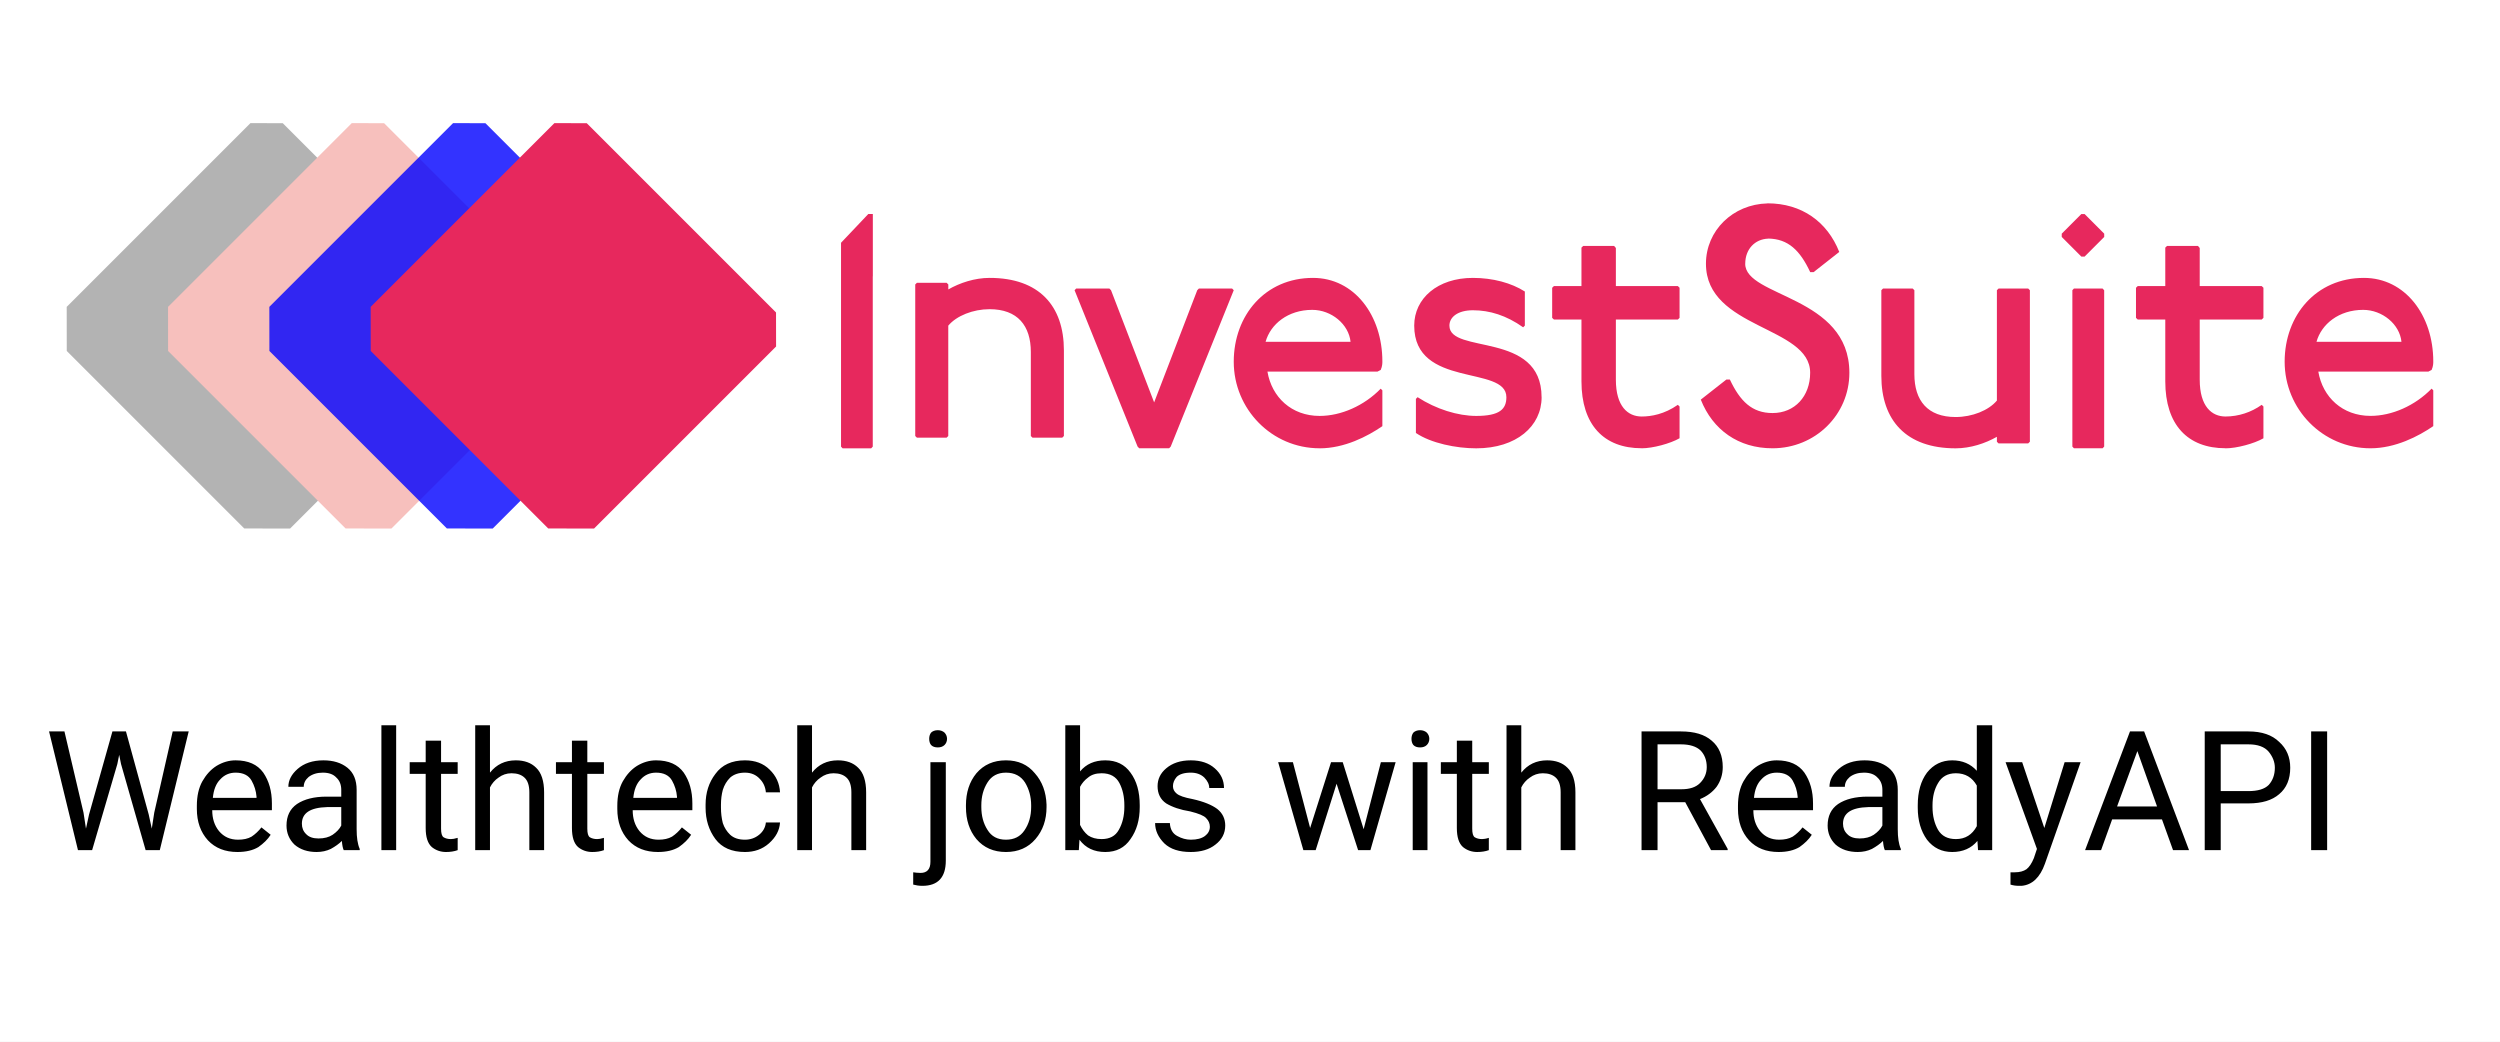
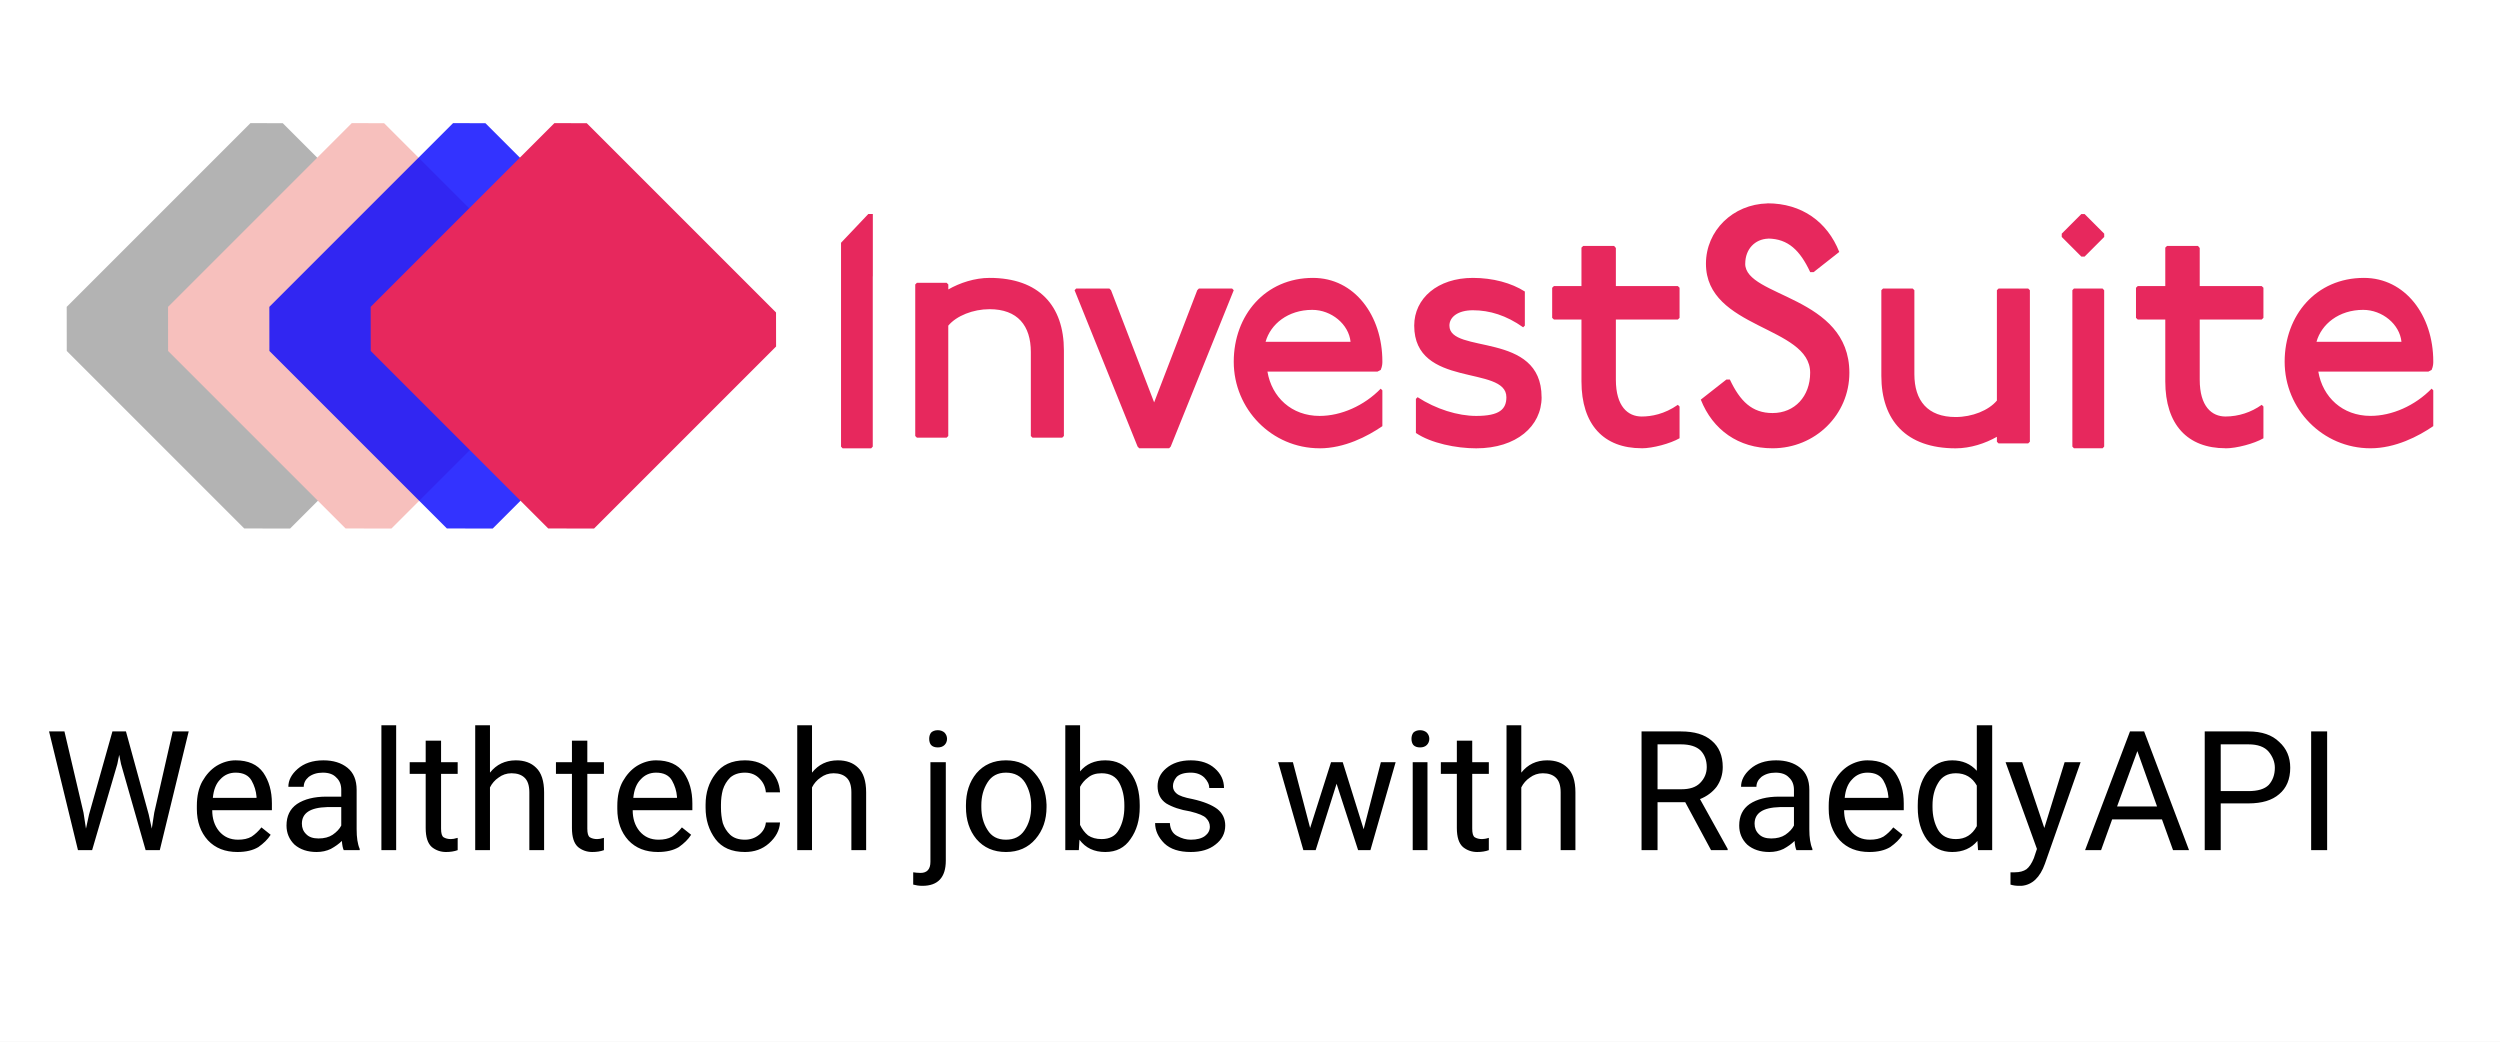
<svg xmlns="http://www.w3.org/2000/svg" width="240" height="100" viewBox="0 0 63.5 26.458" version="1.1" id="svg975">
  <defs id="defs969">
    <clipPath id="clip0">
      <rect width="770" height="222.04" fill="#ffffff" id="rect14" x="0" y="0" />
    </clipPath>
    <clipPath id="clip0-7">
      <rect width="770" height="222.04" fill="#ffffff" id="rect14-5" x="0" y="0" />
    </clipPath>
    <clipPath id="clip0-2">
      <rect width="770" height="222.04" fill="#ffffff" id="rect14-0" x="0" y="0" />
    </clipPath>
    <clipPath id="clip0-3">
      <rect width="770" height="222.04" fill="#ffffff" id="rect14-6" x="0" y="0" />
    </clipPath>
  </defs>
  <rect style="fill:#ffffff;fill-opacity:1;stroke-width:0.343;stop-color:#000000" id="rect945" width="63.5" height="26.458" x="4e-07" y="-1.5122477e-07" />
  <g id="g967" transform="translate(0.1721026,1.058333)">
    <g id="g955" transform="matrix(0.6584385,0,0,0.6584385,0.275765,1.122394)">
      <path d="m 8.981,1.438 1.247,0.002 7.302,7.302 0.002,1.313 -7.022,7.022 -1.768,-0.003 -6.847,-6.847 -0.002,-1.702 7.088,-7.088 z" fill="#d10622" fill-rule="evenodd" id="path884" style="fill:#b3b3b3;stroke-width:0.038" />
      <path d="m 12.89,1.438 1.247,0.002 7.302,7.302 0.002,1.313 -7.022,7.022 -1.768,-0.003 -6.847,-6.847 -0.002,-1.702 7.088,-7.088 z" fill="#f7c0bd" fill-rule="evenodd" id="path895" style="stroke-width:0.038" />
      <path d="m 16.798,1.438 1.247,0.002 7.302,7.302 0.002,1.313 -7.022,7.022 -1.768,-0.003 -6.847,-6.847 -0.002,-1.702 7.088,-7.088 z" fill="#0000ff" fill-rule="evenodd" opacity="0.8" id="path906" style="stroke-width:0.038" />
      <path d="m 20.707,1.438 1.247,0.002 7.302,7.302 0.002,1.313 -7.022,7.022 -1.768,-0.003 -6.847,-6.847 -0.002,-1.702 7.088,-7.088 z" fill="#ffffff" fill-rule="evenodd" id="path917" style="fill:#e7285d;fill-opacity:1;stroke-width:0.038" />
    </g>
    <path d="m 58.714,8.381 h 2.793 l 0.084,-0.043 c 0.042,-0.095 0.042,-0.173 0.042,-0.217 0,-1.169 -0.713,-2.121 -1.762,-2.121 -1.216,0 -2.013,0.952 -2.013,2.129 0,1.204 0.964,2.199 2.181,2.199 0.629,0 1.216,-0.303 1.594,-0.563 v -0.909 l -0.042,-0.043 c -0.42,0.432 -1.006,0.692 -1.552,0.692 -0.713,0 -1.216,-0.476 -1.326,-1.125 z m -0.047,-0.758 c 0.124,-0.446 0.566,-0.811 1.185,-0.811 0.486,0 0.929,0.365 0.973,0.811 z M 56.357,10.329 c 0.28,0 0.726,-0.119 0.962,-0.255 V 9.267 l -0.044,-0.043 a 1.591,1.591 0 0 1 -0.918,0.297 c -0.35,0 -0.656,-0.255 -0.656,-0.934 v -1.529 h 1.574 l 0.044,-0.043 v -0.765 l -0.044,-0.042 h -1.574 v -0.968 l -0.044,-0.051 h -0.787 l -0.044,0.042 v 0.977 h -0.7 l -0.044,0.043 v 0.764 l 0.044,0.042 h 0.7 v 1.571 c 0,1.104 0.569,1.699 1.53,1.699 z m -3.58,-4.87 0.498,-0.499 v -0.083 l -0.498,-0.499 h -0.083 l -0.498,0.499 v 0.083 l 0.498,0.499 z m -1.432,4.744 0.042,-0.042 V 6.313 l -0.042,-0.042 h -0.754 l -0.042,0.042 v 2.803 c -0.21,0.251 -0.629,0.418 -1.048,0.418 -0.713,0 -1.048,-0.418 -1.048,-1.088 v -2.133 l -0.042,-0.042 h -0.755 l -0.042,0.042 v 2.175 c 0,1.129 0.629,1.841 1.887,1.841 0.377,0 0.755,-0.126 1.048,-0.293 v 0.126 l 0.042,0.042 h 0.755 z M 44.157,5.64 c 0,-0.373 0.248,-0.624 0.581,-0.637 v -0.002 c 0.511,0.006 0.812,0.303 1.069,0.852 h 0.087 l 0.651,-0.512 c -0.303,-0.767 -0.954,-1.235 -1.822,-1.235 v 0.002 c -0.882,0.021 -1.564,0.693 -1.564,1.532 0,1.662 2.647,1.577 2.647,2.77 0,0.597 -0.391,1.023 -0.955,1.023 -0.521,0 -0.824,-0.298 -1.085,-0.852 h -0.087 l -0.651,0.511 c 0.303,0.767 0.955,1.236 1.822,1.236 1.085,0 1.952,-0.852 1.952,-1.918 0,-1.96 -2.646,-1.918 -2.646,-2.77 z m -2.629,4.688 c 0.279,0 0.725,-0.119 0.961,-0.255 V 9.267 l -0.044,-0.043 c -0.341,0.238 -0.674,0.297 -0.918,0.297 -0.35,0 -0.656,-0.255 -0.656,-0.934 v -1.529 h 1.574 l 0.044,-0.043 v -0.765 l -0.044,-0.042 h -1.574 v -0.968 l -0.044,-0.051 H 40.041 l -0.044,0.042 v 0.977 h -0.7 l -0.044,0.043 v 0.764 l 0.044,0.042 h 0.7 v 1.571 c 0,1.104 0.568,1.699 1.53,1.699 z M 38.984,9.03 c 0,-1.688 -2.341,-1.082 -2.341,-1.818 0,-0.216 0.213,-0.39 0.596,-0.39 0.425,0 0.851,0.13 1.277,0.433 l 0.043,-0.043 v -0.866 c -0.341,-0.217 -0.809,-0.346 -1.32,-0.346 -0.894,0 -1.49,0.519 -1.49,1.212 0,1.601 2.341,0.996 2.341,1.818 0,0.303 -0.17,0.476 -0.766,0.476 -0.468,0 -1.022,-0.173 -1.489,-0.476 l -0.043,0.043 v 0.866 c 0.383,0.26 1.022,0.39 1.532,0.39 1.022,0 1.661,-0.563 1.661,-1.299 z m -5.638,1.299 c 0.63,0 1.216,-0.303 1.594,-0.563 v -0.909 l -0.042,-0.043 c -0.419,0.432 -1.006,0.692 -1.552,0.692 -0.713,0 -1.216,-0.476 -1.325,-1.125 h 2.793 l 0.084,-0.043 c 0.042,-0.095 0.042,-0.173 0.042,-0.217 0,-1.169 -0.713,-2.121 -1.762,-2.121 -1.216,0 -2.013,0.952 -2.013,2.129 0,1.204 0.965,2.199 2.181,2.199 z M 31.974,7.623 c 0.124,-0.446 0.566,-0.811 1.185,-0.811 0.486,0 0.928,0.365 0.973,0.811 z m -2.41,2.662 1.601,-3.972 -0.042,-0.043 h -0.843 l -0.042,0.043 -1.095,2.849 -1.095,-2.849 -0.042,-0.043 h -0.842 l -0.042,0.043 1.601,3.972 0.042,0.043 h 0.758 l 0.042,-0.043 z m -2.755,-0.227 0.042,-0.042 V 7.841 c 0,-1.13 -0.629,-1.841 -1.887,-1.841 -0.378,0 -0.755,0.125 -1.049,0.293 v -0.126 l -0.042,-0.042 h -0.756 l -0.042,0.042 v 3.849 l 0.042,0.042 h 0.755 l 0.042,-0.042 V 7.213 c 0.21,-0.251 0.629,-0.418 1.049,-0.418 0.713,0 1.048,0.418 1.048,1.087 v 2.134 l 0.042,0.042 h 0.755 z M 21.996,5.96 h 0.002 v -1.583 h -0.115 l -0.693,0.731 v 5.178 l 0.04,0.043 h 0.726 l 0.04,-0.043 V 5.961 Z m 30.51,0.31 -0.04,0.043 v 3.972 l 0.04,0.043 h 0.728 l 0.04,-0.043 V 6.314 l -0.04,-0.043 h -0.728 z" fill="#f7c0bd" fill-rule="evenodd" id="path934" style="fill:#e7285d;fill-opacity:1;stroke-width:0.389" />
  </g>
  <text xml:space="preserve" style="font-style:normal;font-variant:normal;font-weight:normal;font-stretch:normal;font-size:4.233px;line-height:1.25;font-family:Roboto, sans-serif;-inkscape-font-specification:'Roboto, sans-serif';text-align:center;letter-spacing:0px;word-spacing:0px;text-anchor:middle;stroke-width:0.116" x="31.874" y="21.59" id="text959">
-     <tspan id="tspan957" x="31.874" y="21.59" style="font-style:normal;font-variant:normal;font-weight:normal;font-stretch:normal;font-size:4.233px;font-family:Roboto, sans-serif;-inkscape-font-specification:'Roboto, sans-serif';text-align:center;text-anchor:middle;stroke-width:0.116">Wealthtech jobs with ReadyAPI</tspan>
+     <tspan id="tspan957" x="31.874" y="21.59" style="font-style:normal;font-variant:normal;font-weight:normal;font-stretch:normal;font-size:4.233px;font-family:Roboto, sans-serif;-inkscape-font-specification:'Roboto, sans-serif';text-align:center;text-anchor:middle;stroke-width:0.116">Wealthtech jobs with RaedyAPI</tspan>
  </text>
</svg>
